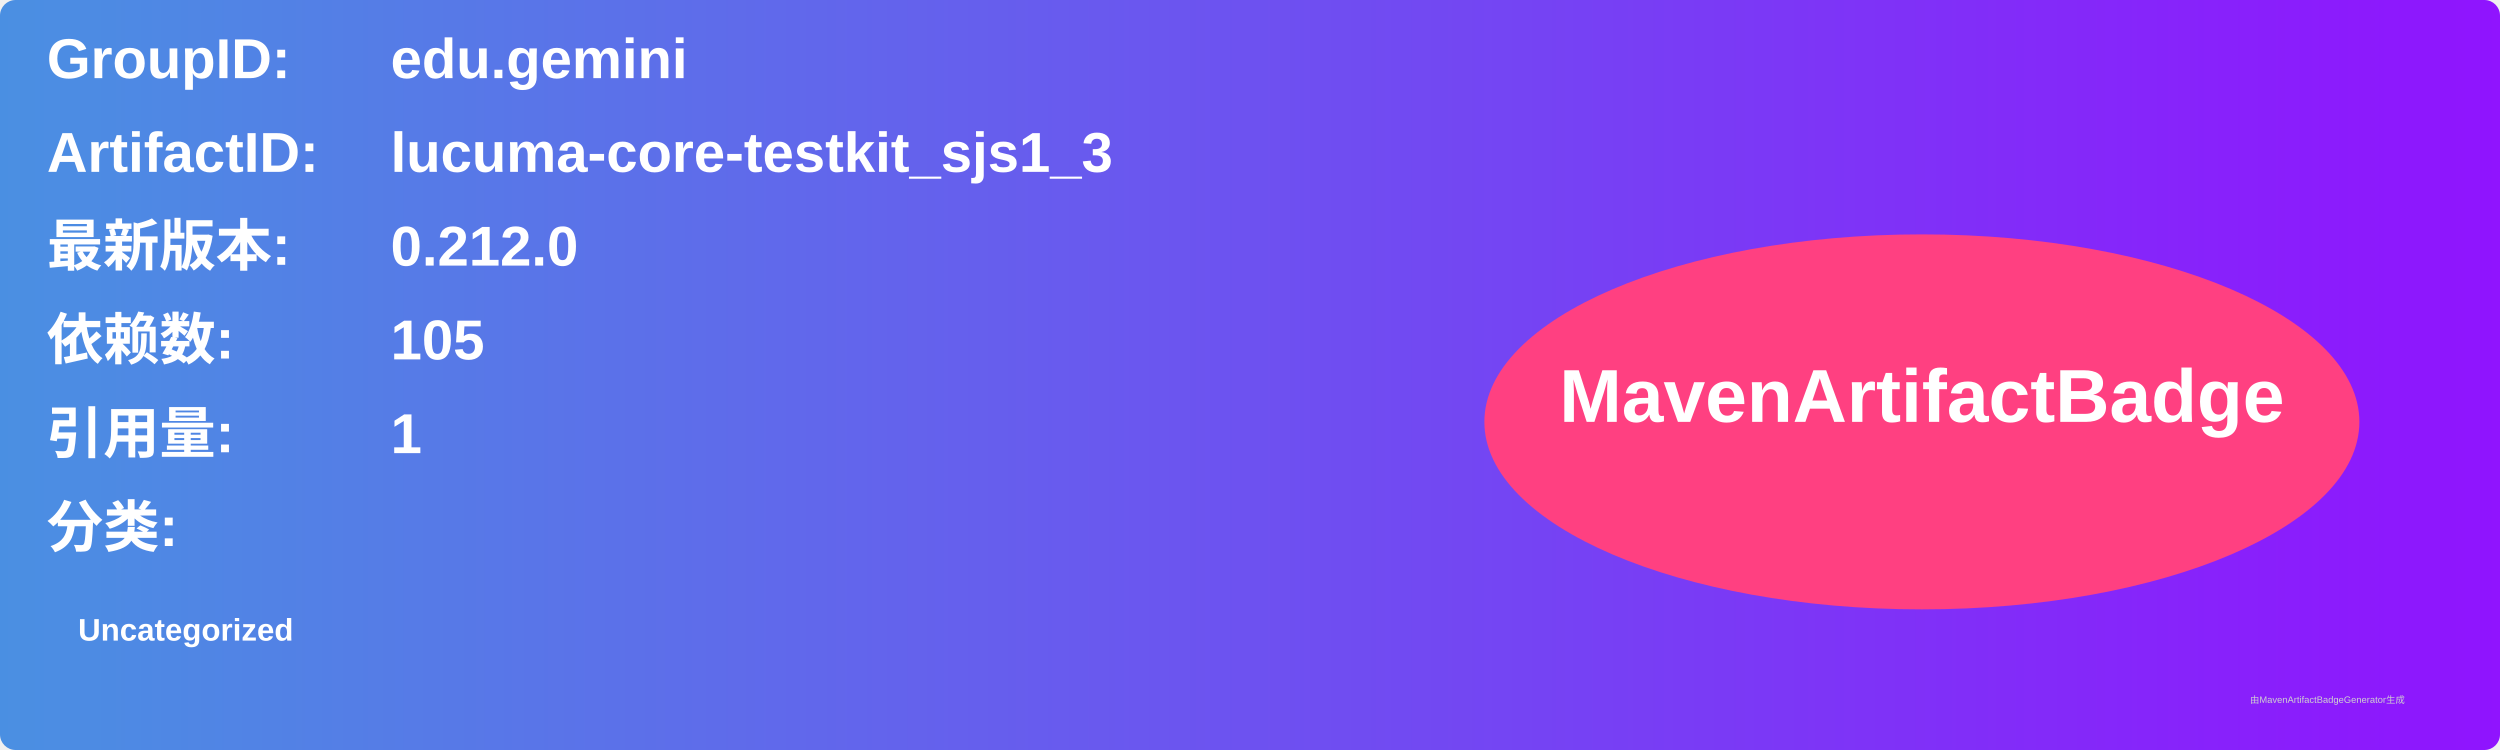
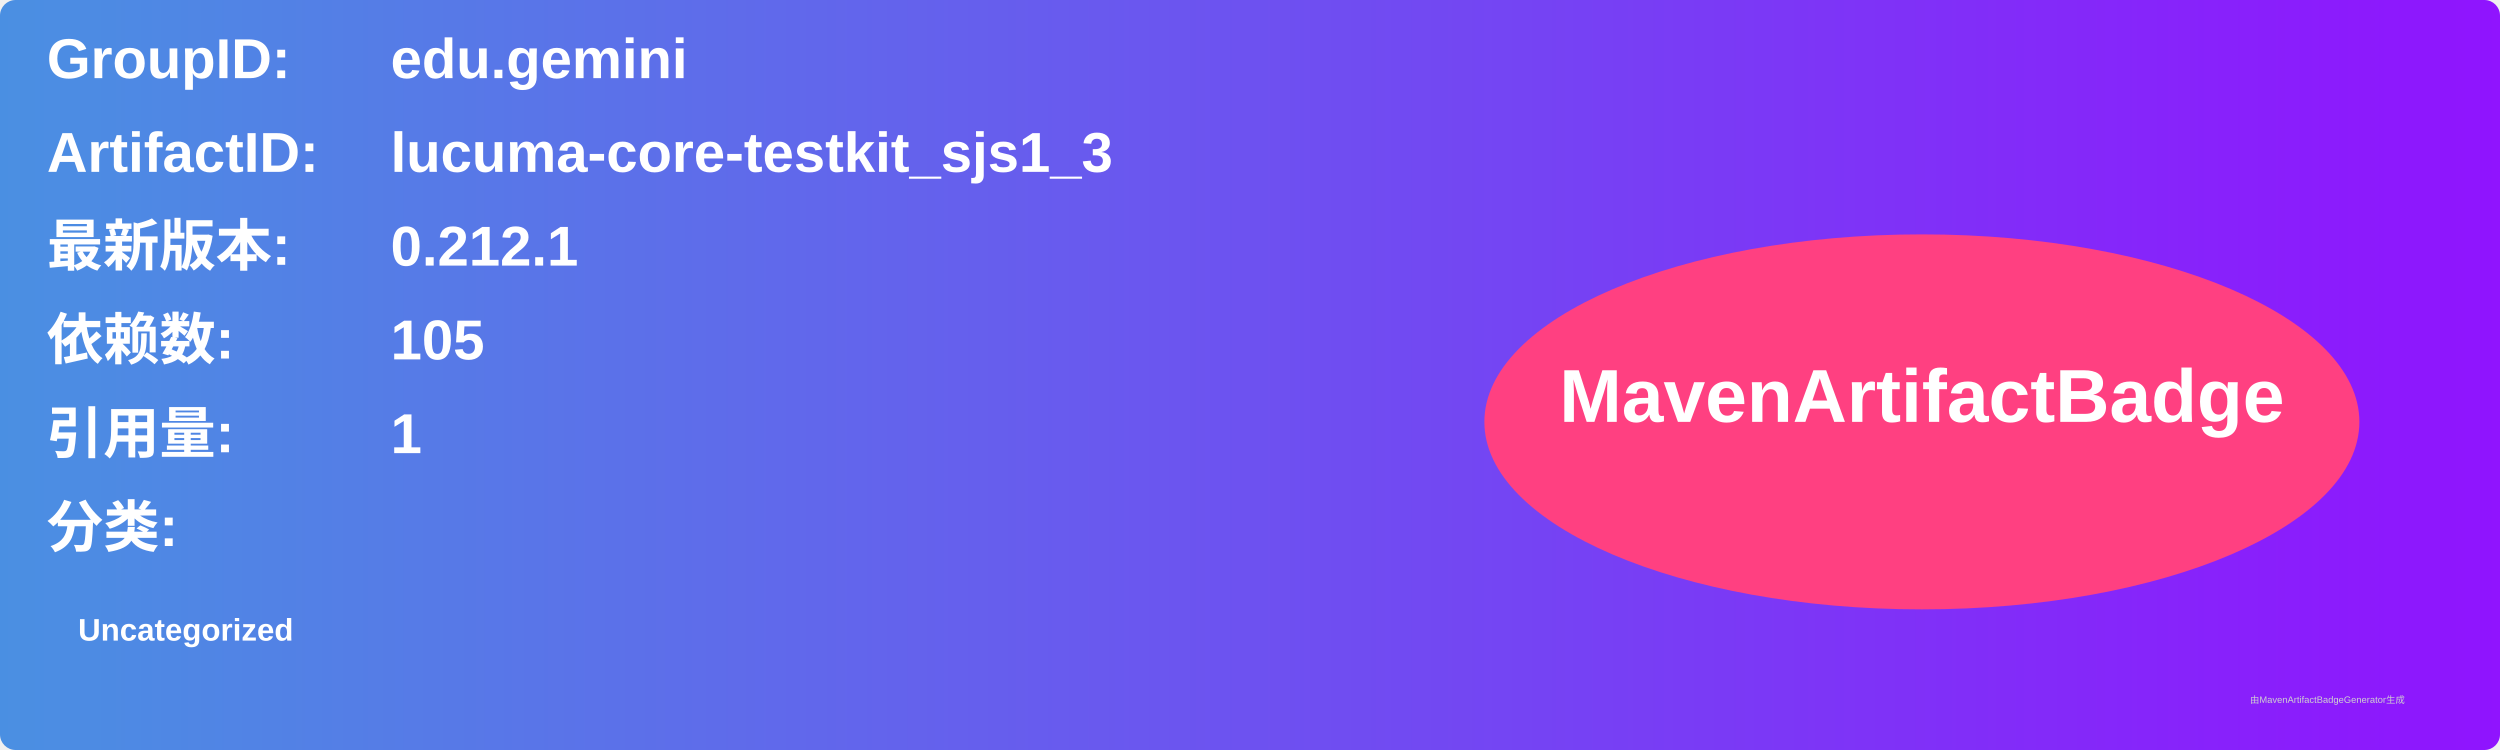
<svg xmlns="http://www.w3.org/2000/svg" width="800" height="240" viewBox="0 0 800 240">
  <linearGradient id="grad" x1="0%" y1="0%" x2="100%" y2="0%">
    <stop offset="0%" stop-color="#4a90e2" />
    <stop offset="100%" stop-color="#9013fe" />
  </linearGradient>
  <rect width="100%" height="100%" rx="5" ry="5" fill="url(#grad)" />
  <g transform="translate(15, 15)">
    <text x="0" y="10" font-family="Arial" font-size="18" fill="white" font-weight="bold" width="260">GroupID:</text>
    <text x="110" y="10" font-family="Arial" font-size="18" fill="white" font-weight="bold" width="460">edu.gemini</text>
    <text x="0" y="40" font-family="Arial" font-size="18" fill="white" font-weight="bold" width="260">ArtifactID:</text>
    <text x="110" y="40" font-family="Arial" font-size="18" fill="white" font-weight="bold" width="460">lucuma-core-testkit_sjs1_3</text>
    <text x="0" y="70" font-family="Arial" font-size="18" fill="white" font-weight="bold">最新版本:</text>
    <text x="110" y="70" font-family="Arial" font-size="18" fill="white" font-weight="bold">
-       <tspan font-weight="bold">0.212.0</tspan>
+       <tspan font-weight="bold">0.212.1</tspan>
    </text>
    <text x="0" y="100" font-family="Arial" font-size="18" fill="white" font-weight="bold">依赖数: </text>
    <text x="110" y="100" font-family="Arial" font-size="18" fill="white">
      <tspan font-weight="bold">105</tspan>
    </text>
    <text x="0" y="130" font-family="Arial" font-size="18" fill="white" font-weight="bold">引用量: </text>
    <text x="110" y="130" font-family="Arial" font-size="18" fill="white">
      <tspan font-weight="bold">1</tspan>
    </text>
    <text x="0" y="160" font-family="Arial" font-size="18" fill="white" font-weight="bold">分类:</text>
    <text x="10" y="190" font-family="Arial" font-size="10" fill="white">
      <tspan font-weight="bold">Uncategorized</tspan>
    </text>
    <ellipse cx="600" cy="120" rx="140" ry="60" fill="#ff4081" />
    <text x="600" y="120" text-anchor="middle" font-family="Arial" font-size="24" fill="white" font-weight="bold">MavenArtifactBadge</text>
  </g>
  <text x="720" y="225" font-family="Arial" font-size="3" fill="#d0d0d0">由MavenArtifactBadgeGenerator生成</text>
</svg>
